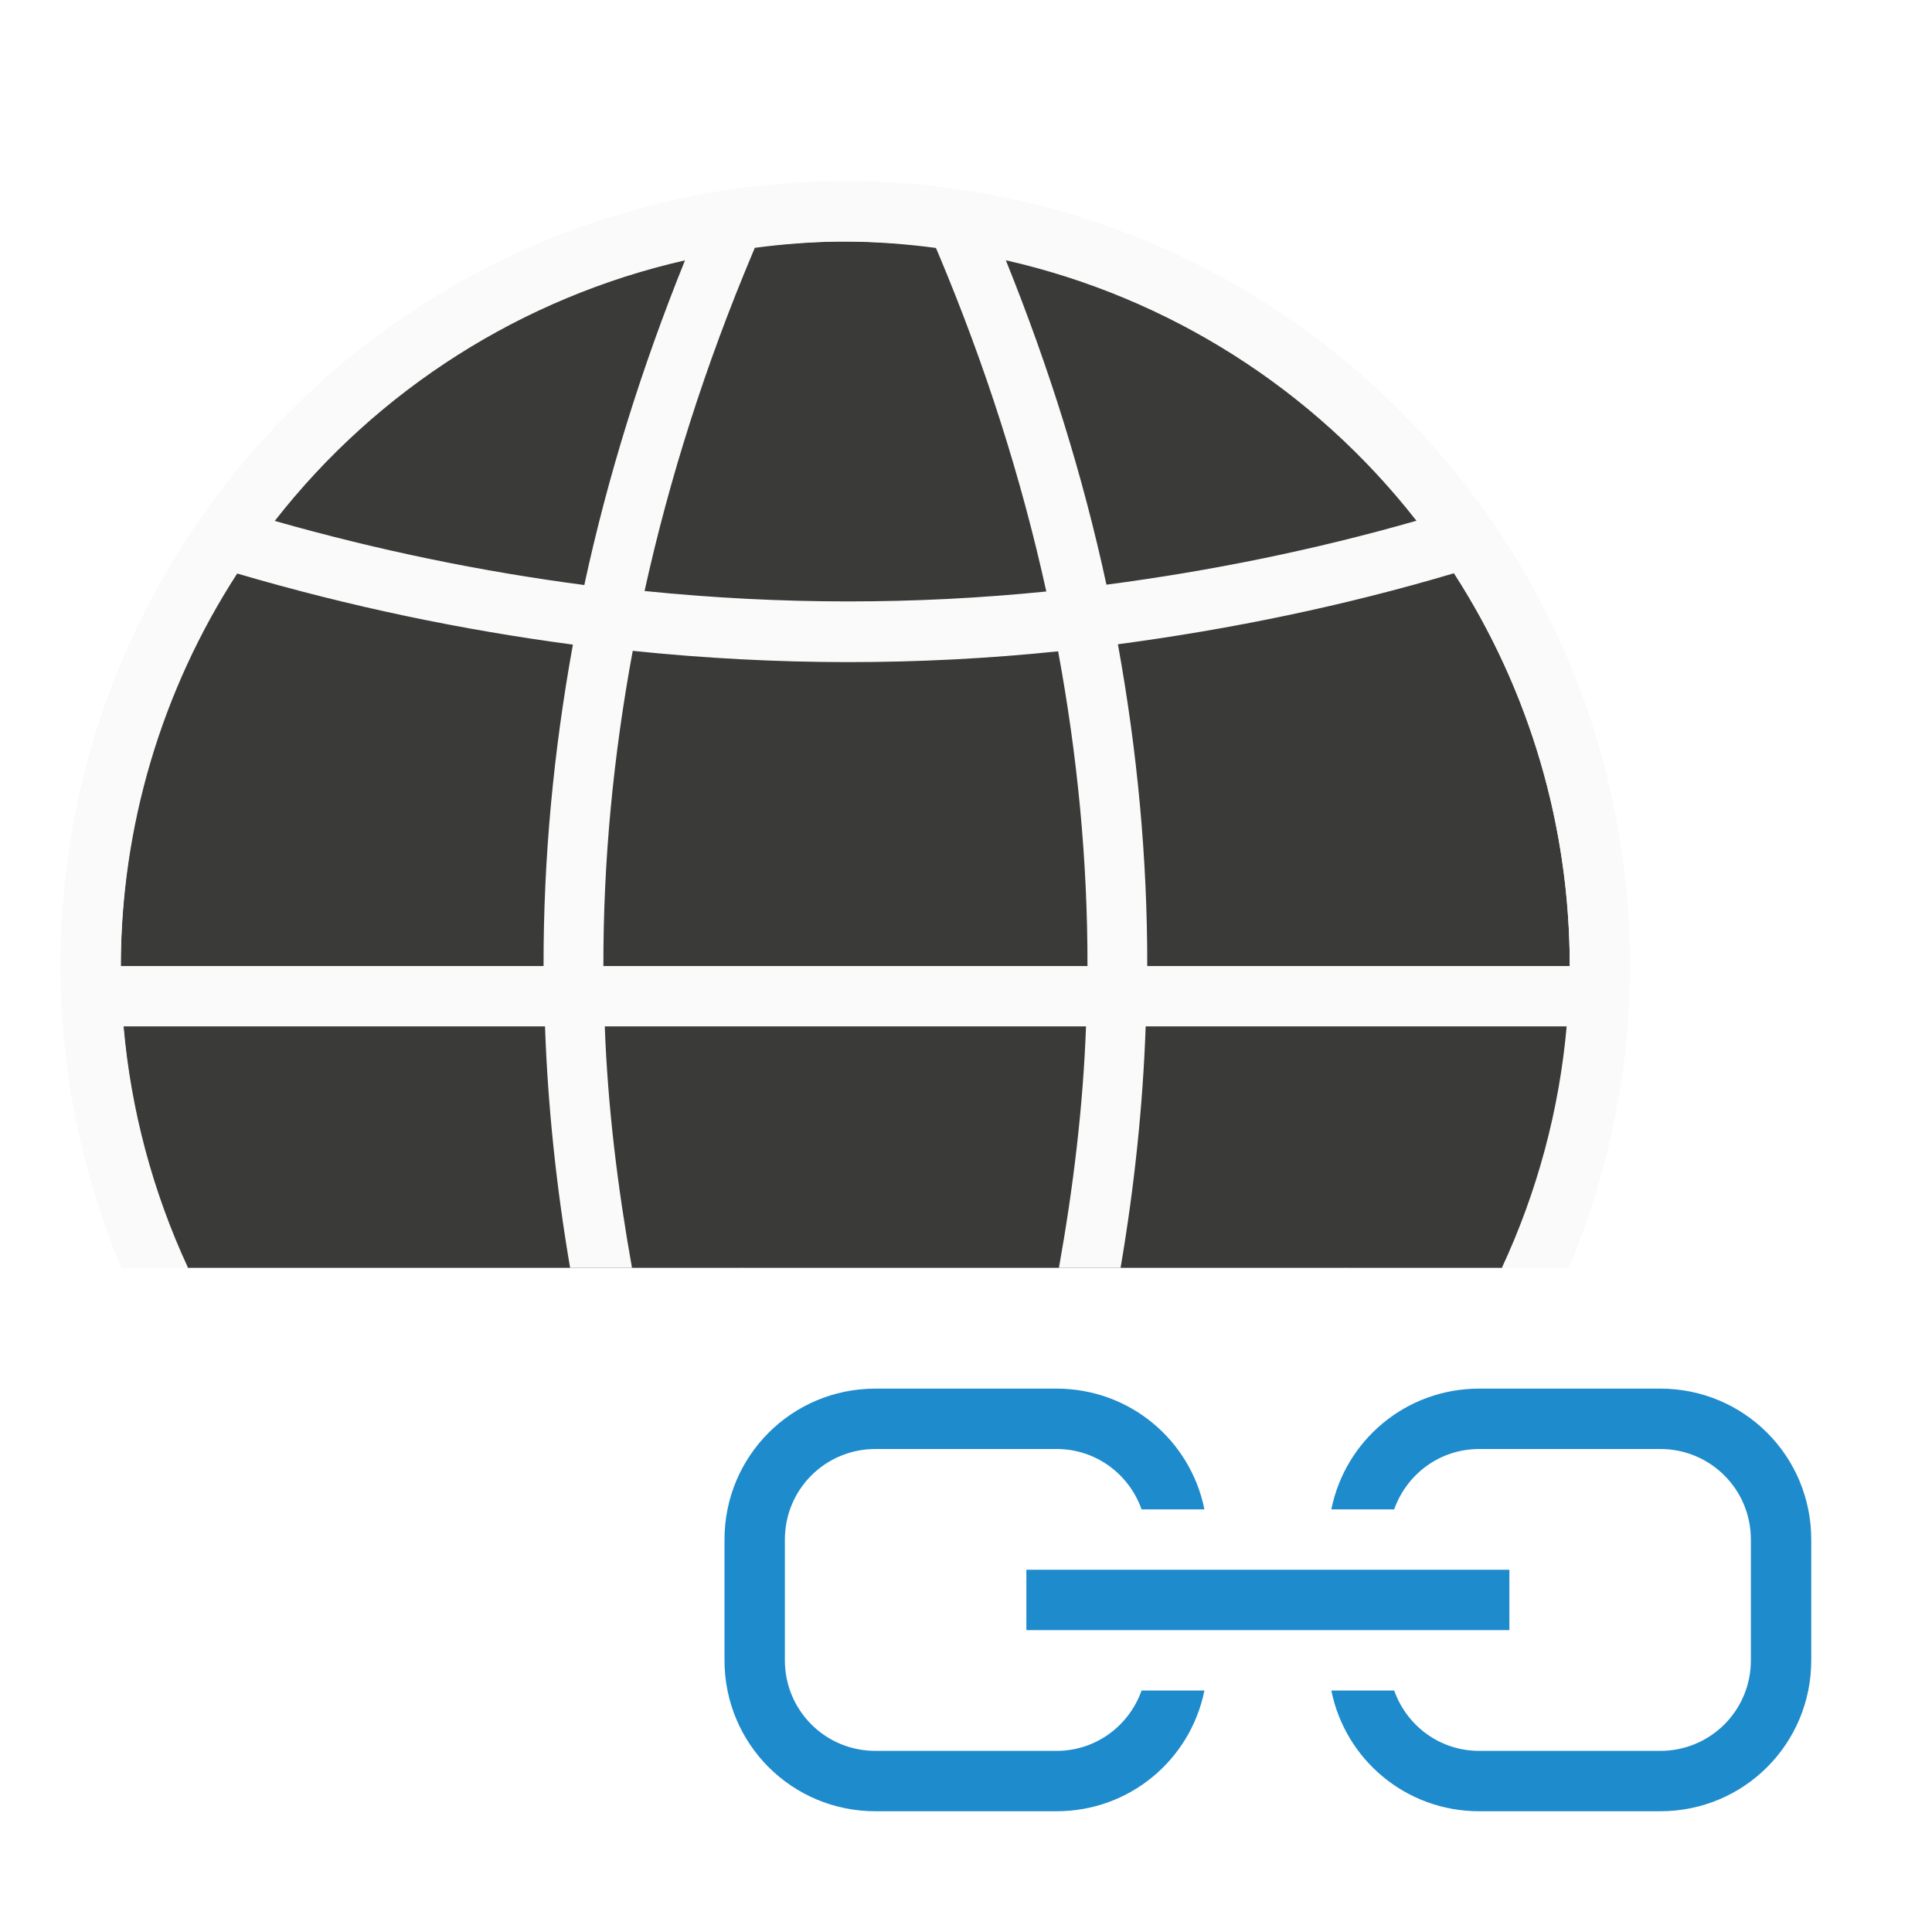
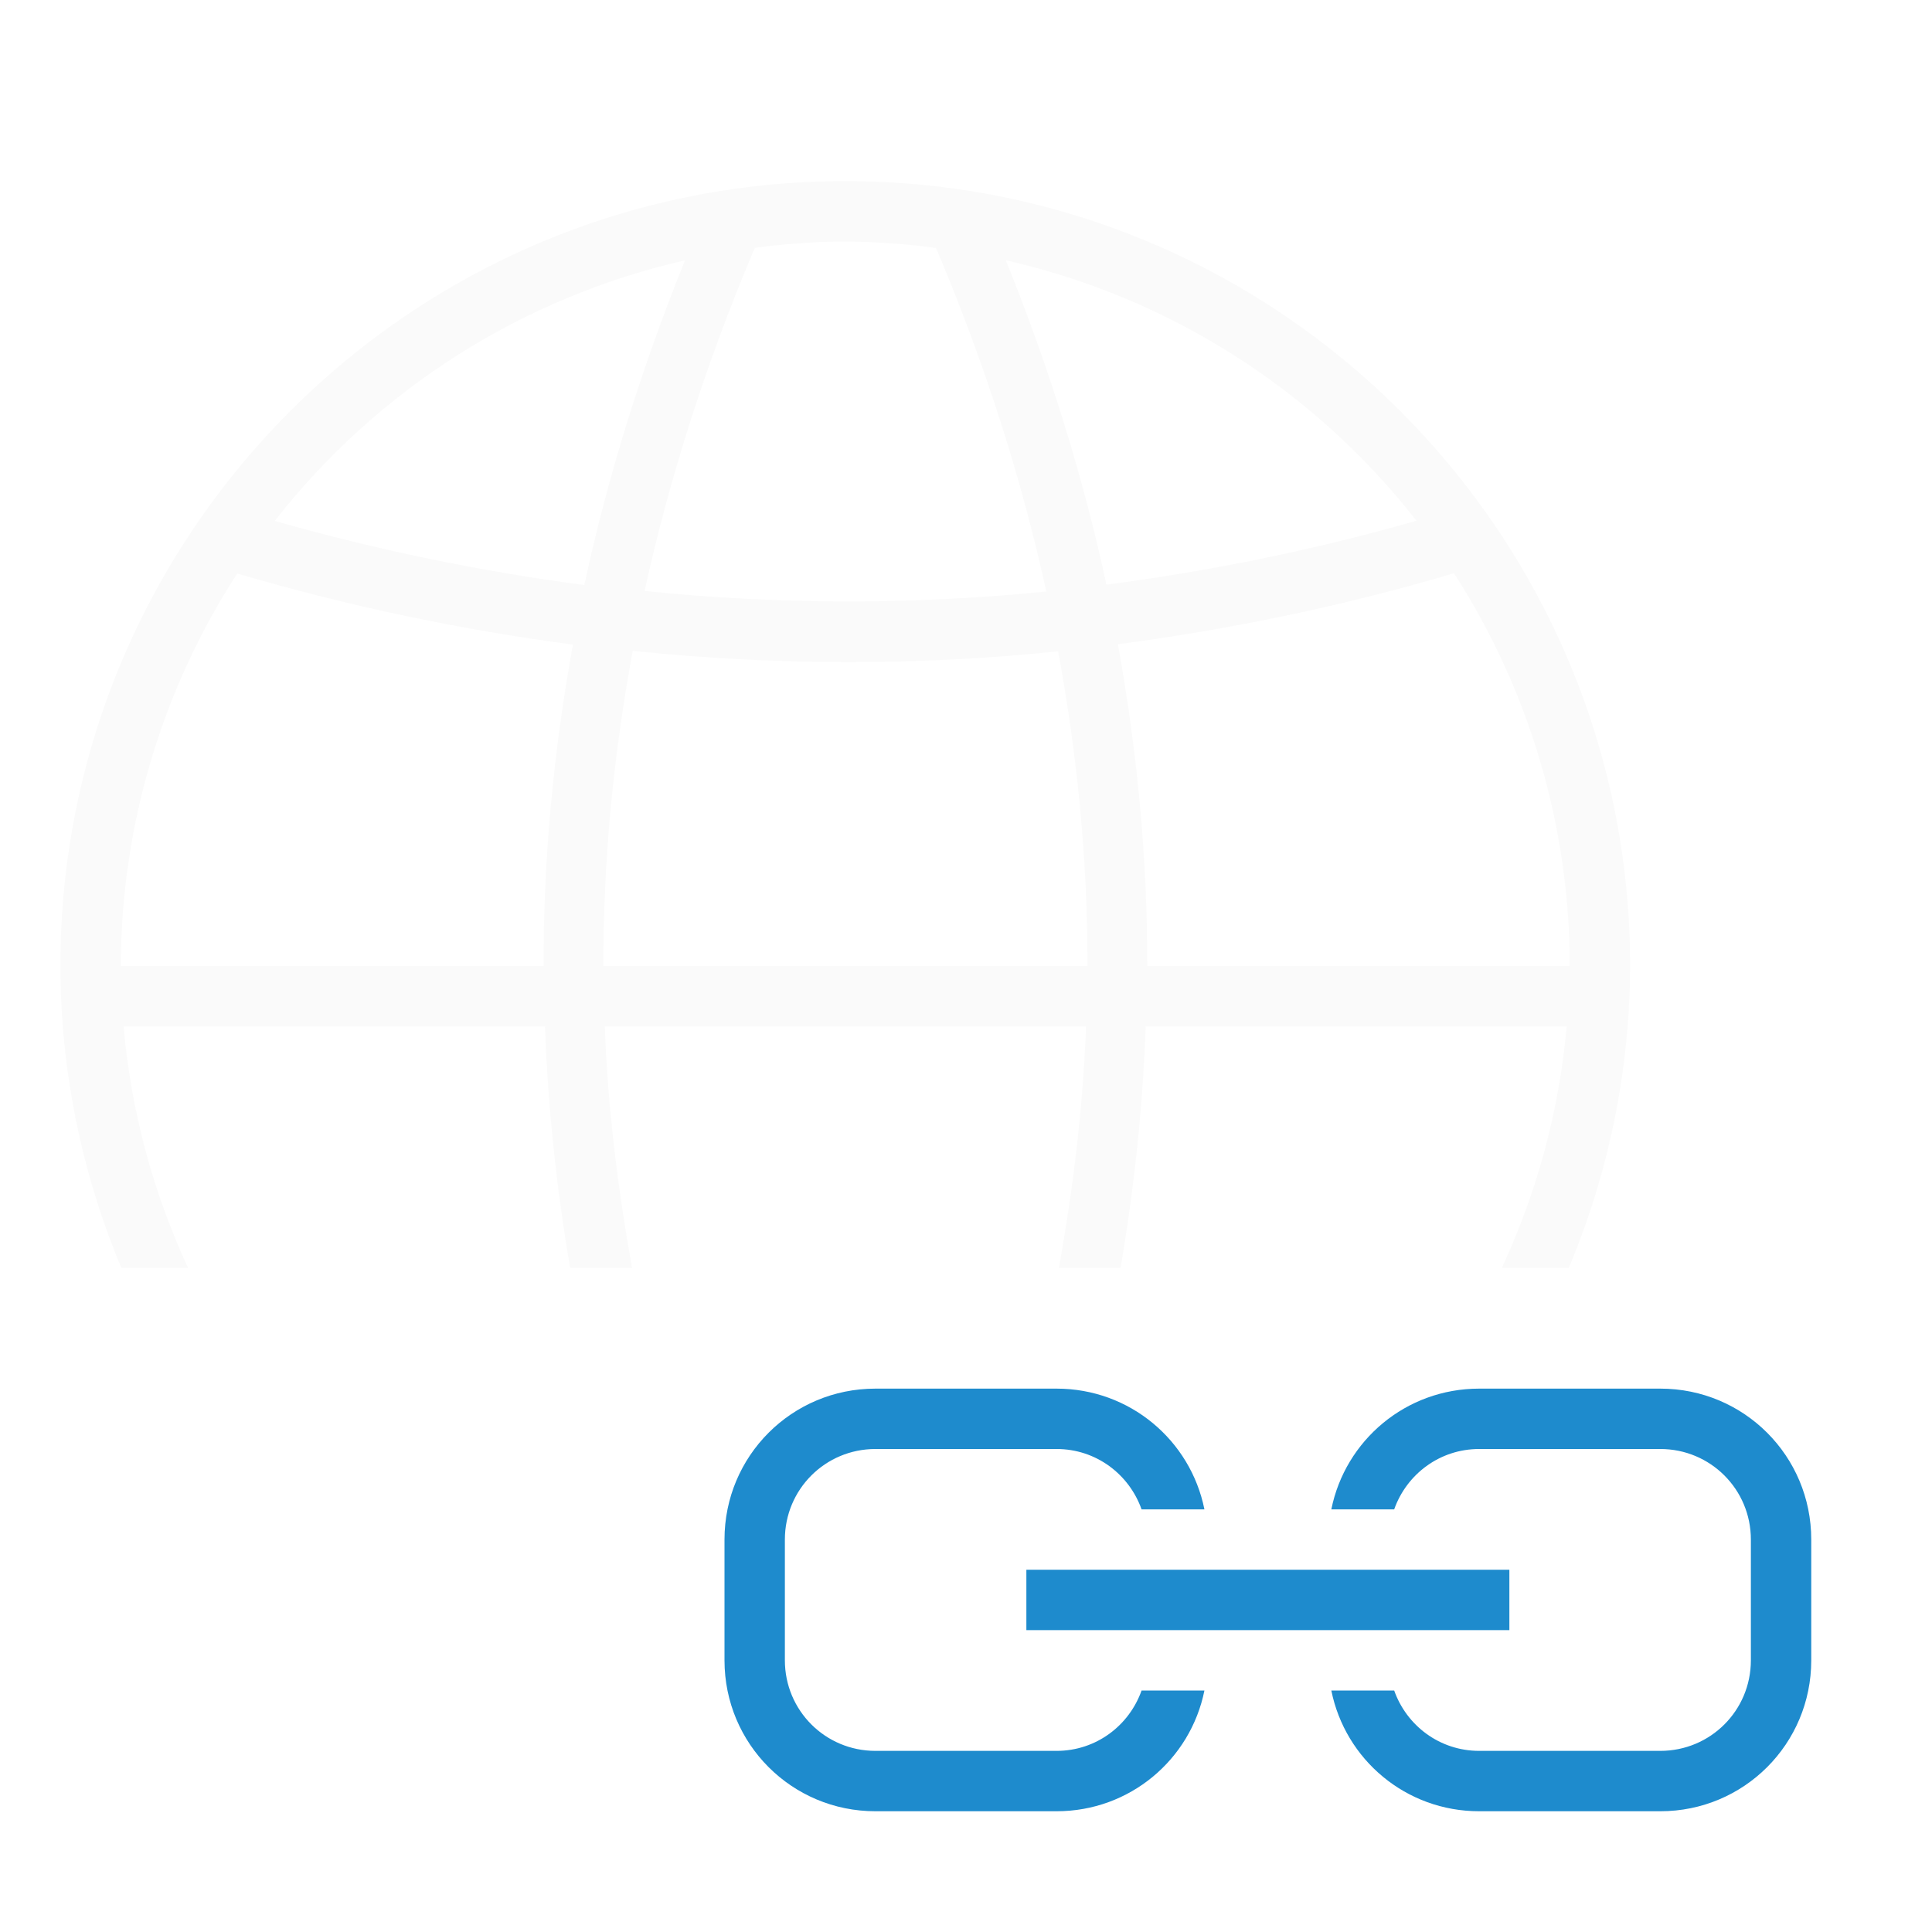
<svg xmlns="http://www.w3.org/2000/svg" viewBox="0 0 32 32">
-   <path d="m14 4c-6.627 0-12 5.373-12 12 .001 1.764.394 3.461 1.102 5h9.119c.05 0.0.082-.003.113 0h9.887c.05 0.0.082-.003.113 0h2.561c.724-1.568 1.101-3.273 1.105-5 0-6.627-5.373-12-12-12z" fill="#3a3a38" />
  <path d="m14 3a13 13 0 0 0 -13 13 13 13 0 0 0 1.01 5h1.105a12 12 0 0 1 -1.068-4h6.98c.047 1.33.188 2.663.416 4h1.025c-.239-1.337-.402-2.671-.451-4h7.971c-.049 1.329-.21 2.663-.449 4h1.021c.228-1.337.369-2.67.416-4h6.973a12 12 0 0 1 -1.074 4h1.109a13 13 0 0 0 1.016-5 13 13 0 0 0 -13-13zm-.092 1a12 12 0 0 1 .092 0 12 12 0 0 1 1.502.107l.037.086c.784 1.863 1.379 3.73 1.791 5.604-2.173.219-4.39.222-6.654-.008.412-1.87 1.006-3.736 1.789-5.596l.037-.088a12 12 0 0 1 1.406-.105zm-2.562.311c-.72 1.784-1.28 3.577-1.668 5.379-1.681-.221-3.388-.568-5.127-1.062a12 12 0 0 1 6.795-4.316zm5.314 0a12 12 0 0 1 6.801 4.314c-1.687.483-3.399.831-5.135 1.059-.388-1.799-.947-3.591-1.666-5.373zm7.422 5.184a12 12 0 0 1 1.918 6.506h-6.998c.003-1.784-.165-3.56-.486-5.33 1.886-.251 3.743-.635 5.566-1.176zm-20.154.004c1.885.554 3.737.935 5.561 1.178-.321 1.768-.489 3.542-.486 5.324h-7.002a12 12 0 0 1 1.928-6.502zm6.553 1.281c2.398.249 4.746.246 7.045.008.32 1.732.489 3.469.486 5.213h-8.018c-.003-1.747.165-3.486.486-5.221z" fill="#fafafa" />
  <g fill="#1e8bcd">
    <path d="m14.5 23c-1.385 0-2.5 1.115-2.5 2.5v2c0 1.385 1.115 2.5 2.5 2.5h3c1.214 0 2.219-.856 2.449-2h-1.041c-.206.582-.754 1-1.408 1h-3c-.831 0-1.5-.669-1.5-1.5v-2c0-.831.669-1.5 1.5-1.5h3c.654 0 1.202.418 1.408 1h1.041c-.23-1.144-1.235-2-2.449-2zm10 0c-1.214 0-2.219.856-2.449 2h1.041c.206-.582.754-1 1.408-1h3c.831 0 1.5.669 1.5 1.5v2c0 .831-.669 1.5-1.5 1.5h-3c-.654 0-1.202-.418-1.408-1h-1.041c.23 1.144 1.235 2 2.449 2h3c1.385 0 2.5-1.115 2.5-2.5v-2c0-1.385-1.115-2.5-2.5-2.5z" />
    <path d="m17 26h8v1h-8z" />
  </g>
</svg>
